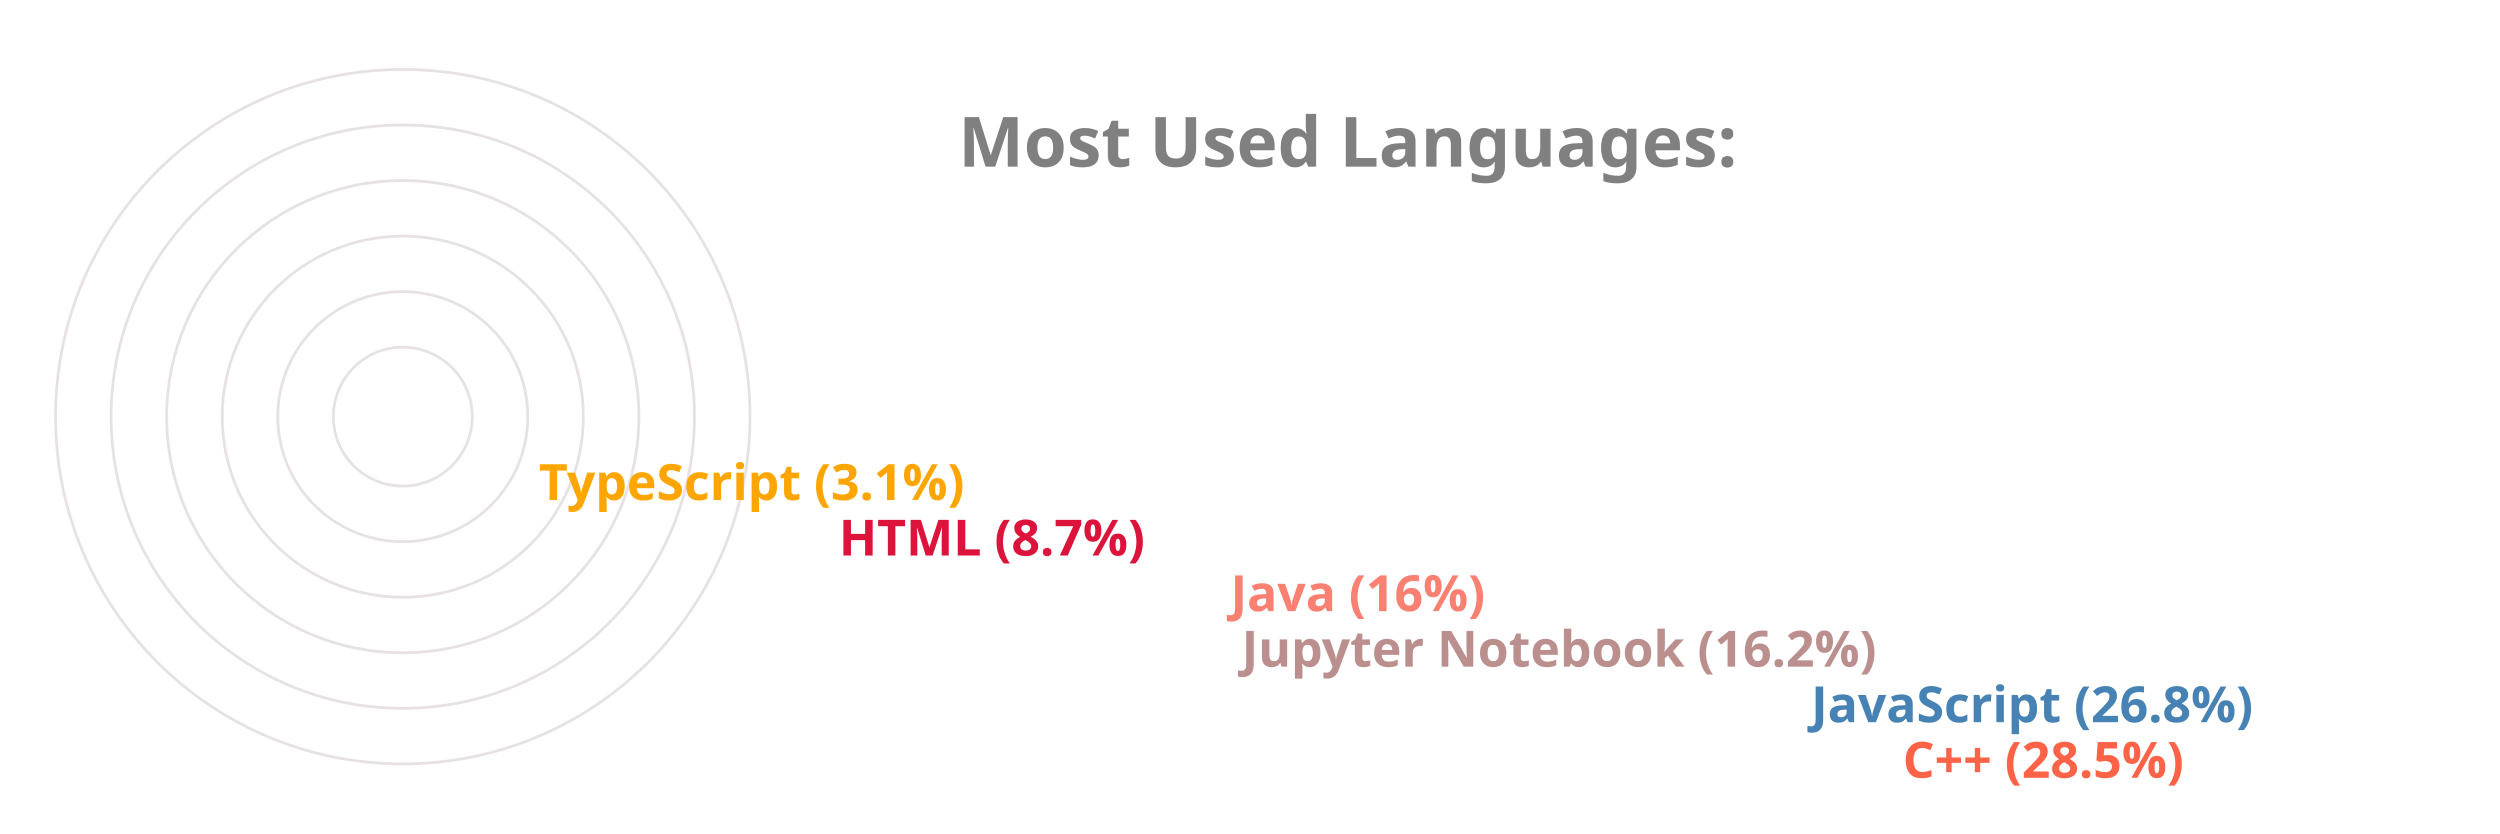
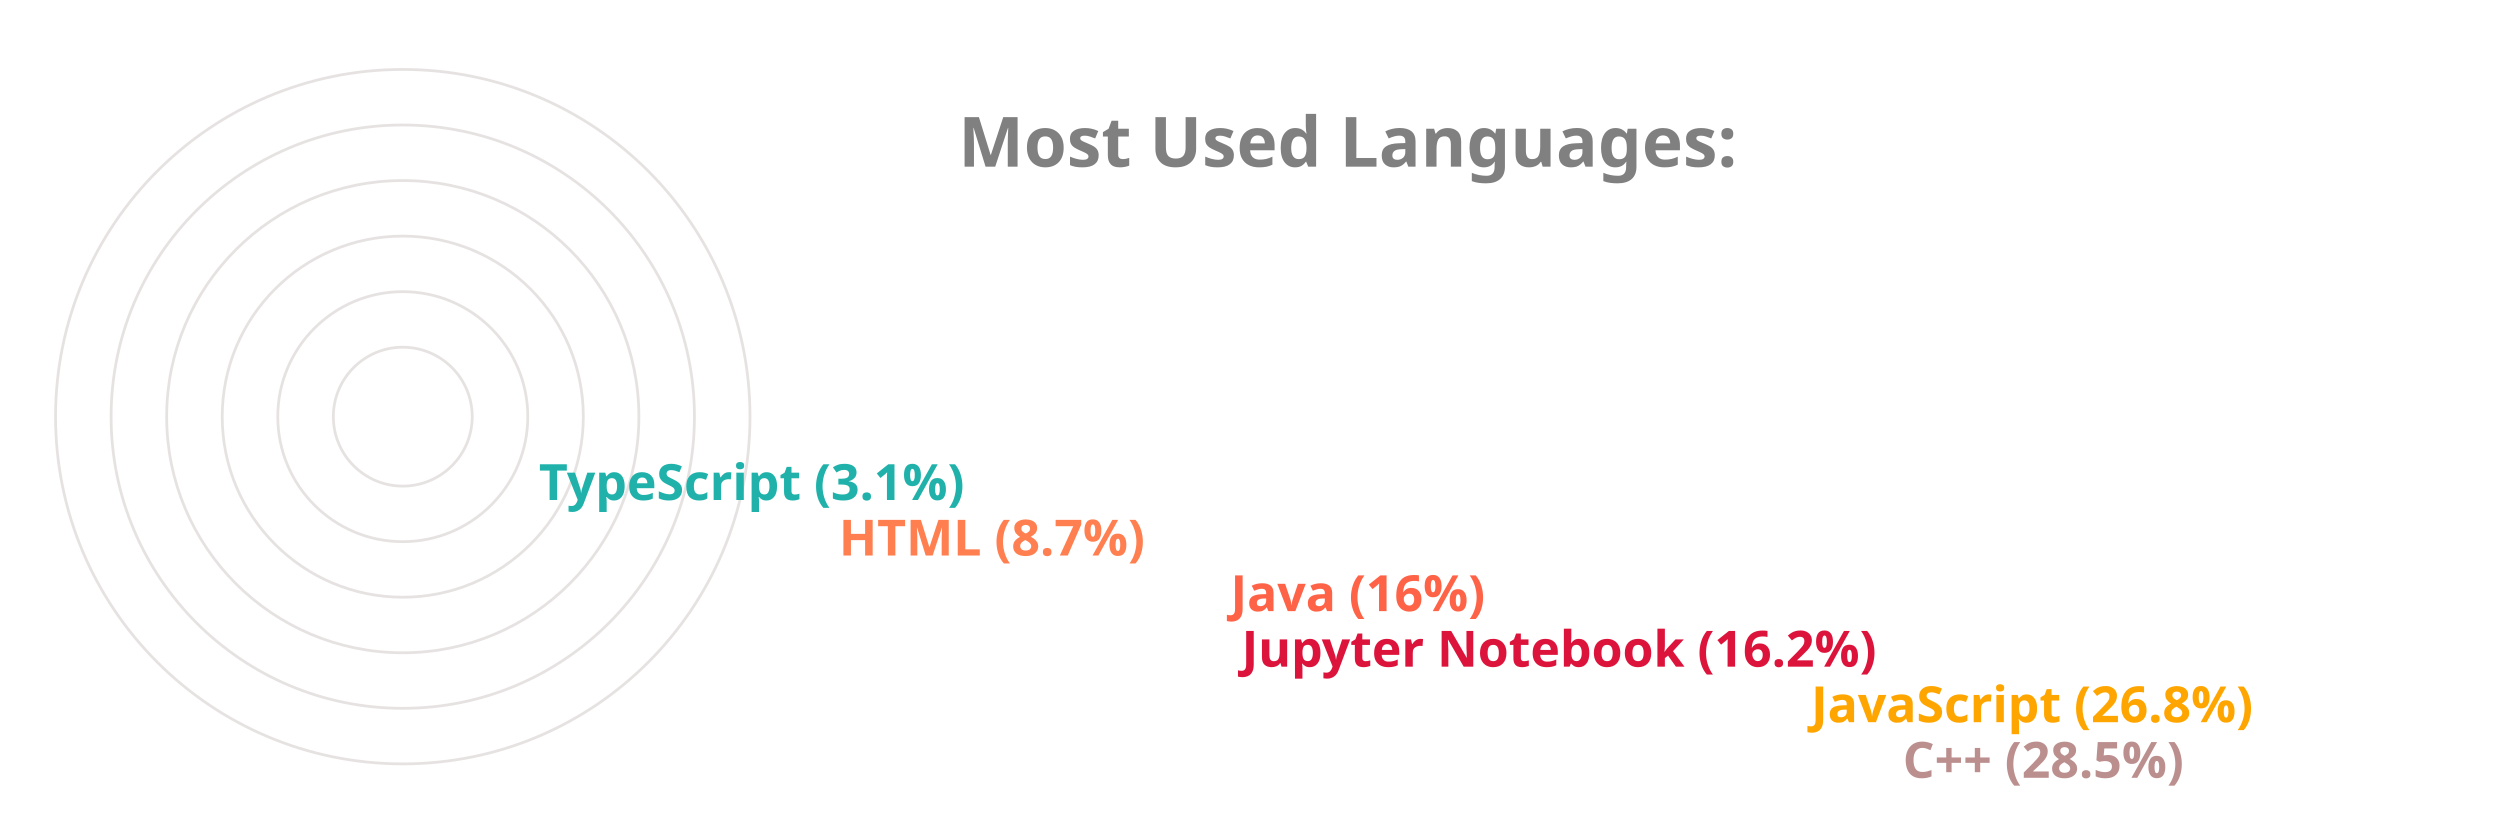
<svg xmlns="http://www.w3.org/2000/svg" viewBox="0 0 650 300" height="200px" width="600px">
  <style>
		.label {
			font: bold 25px sans-serif;
			color: #404040;
			-webkit-text-stroke: 1px white;
	  	}
		.name {
			font: bold 18px sans-serif;
			color: #404040;
	  	}

		.line {
			stroke-dasharray: 1000;
			stroke-dashoffset: 1000;
			animation: dash 3.5s ease-in-out forwards;	
			animation-iteration-count: infinite;
			animation-direction: alternate-reverse;
		}

		.path {
			stroke-dasharray: 1000;
			stroke-dashoffset: 1000;
			animation: dash 3.5s ease-in-out forwards;	
			animation-iteration-count: infinite;
			animation-direction: alternate-reverse;
		}
		  
		@keyframes dash {
			to {
				stroke-dashoffset: 0;
			}
		}

	</style>
  <g stroke="#E6E2E1" fill="none" stroke-width="1">
    <circle cx="20" cy="150" r="125" />
    <circle cx="20" cy="150" r="105" />
    <circle cx="20" cy="150" r="85" />
    <circle cx="20" cy="150" r="65" />
    <circle cx="20" cy="150" r="45" />
    <circle cx="20" cy="150" r="25" />
  </g>
  <g fill="none" stroke-width="20" class="line">
-     <line x2="550" y2="275" x1="20" y1="275" stroke="Tomato" />
-     <line x2="517" y2="255" x1="20" y1="255" stroke="SteelBlue" />
-     <line x2="312" y2="235" x1="20" y1="235" stroke="RosyBrown" />
-     <line x2="308" y2="215" x1="20" y1="215" stroke="Salmon" />
-     <line x2="167" y2="195" x1="20" y1="195" stroke="Crimson" />
-     <line x2="59" y2="175" x1="20" y1="175" stroke="Orange" />
+     <line x2="550" y2="275" x1="20" y1="275" stroke="RosyBrown" />
+     <line x2="517" y2="255" x1="20" y1="255" stroke="Orange" />
+     <line x2="312" y2="235" x1="20" y1="235" stroke="Crimson" />
+     <line x2="308" y2="215" x1="20" y1="215" stroke="Tomato" />
+     <line x2="167" y2="195" x1="20" y1="195" stroke="Coral" />
+     <line x2="59" y2="175" x1="20" y1="175" stroke="LightSeaGreen" />
  </g>
  <g fill="none" stroke-width="20" stroke-linecap="round" class="path">
-     <path d="M 20 275 A 125 125 45 0 1 -89 89" stroke="Tomato" />
-     <path d="M 20 255 A 105 105 45 0 1 -73 102" stroke="SteelBlue" />
-     <path d="M 20 235 A 85 85 45 0 1 -61 126" stroke="RosyBrown" />
-     <path d="M 20 215 A 65 65 45 0 1 -42 132" stroke="Salmon" />
-     <path d="M 20 195 A 45 45 45 0 1 -24 142" stroke="Crimson" />
-     <path d="M 20 175 A 25 25 45 0 1 -4 148" stroke="Orange" />
+     <path d="M 20 275 A 125 125 45 0 1 -89 89" stroke="RosyBrown" />
+     <path d="M 20 255 A 105 105 45 0 1 -73 102" stroke="Orange" />
+     <path d="M 20 235 A 85 85 45 0 1 -61 126" stroke="Crimson" />
+     <path d="M 20 215 A 65 65 45 0 1 -42 132" stroke="Tomato" />
+     <path d="M 20 195 A 45 45 45 0 1 -24 142" stroke="Coral" />
+     <path d="M 20 175 A 25 25 45 0 1 -4 148" stroke="LightSeaGreen" />
  </g>
  <g class="name">
-     <text x="560" y="280" fill="Tomato">C++ (28.5%)</text>
-     <text x="527" y="260" fill="SteelBlue">JavaScript (26.8%)</text>
-     <text x="322" y="240" fill="RosyBrown">Jupyter Notebook (16.2%)</text>
-     <text x="318" y="220" fill="Salmon">Java (16%)</text>
-     <text x="177" y="200" fill="Crimson">HTML (8.7%)</text>
-     <text x="69" y="180" fill="Orange">TypeScript (3.1%)</text>
+     <text x="560" y="280" fill="RosyBrown">C++ (28.5%)</text>
+     <text x="527" y="260" fill="Orange">JavaScript (26.8%)</text>
+     <text x="322" y="240" fill="Crimson">Jupyter Notebook (16.2%)</text>
+     <text x="318" y="220" fill="Tomato">Java (16%)</text>
+     <text x="177" y="200" fill="Coral">HTML (8.7%)</text>
+     <text x="69" y="180" fill="LightSeaGreen">TypeScript (3.1%)</text>
  </g>
  <g class="label">
    <text x="220" y="60" fill="grey">Most Used Languages:</text>
  </g>
</svg>
